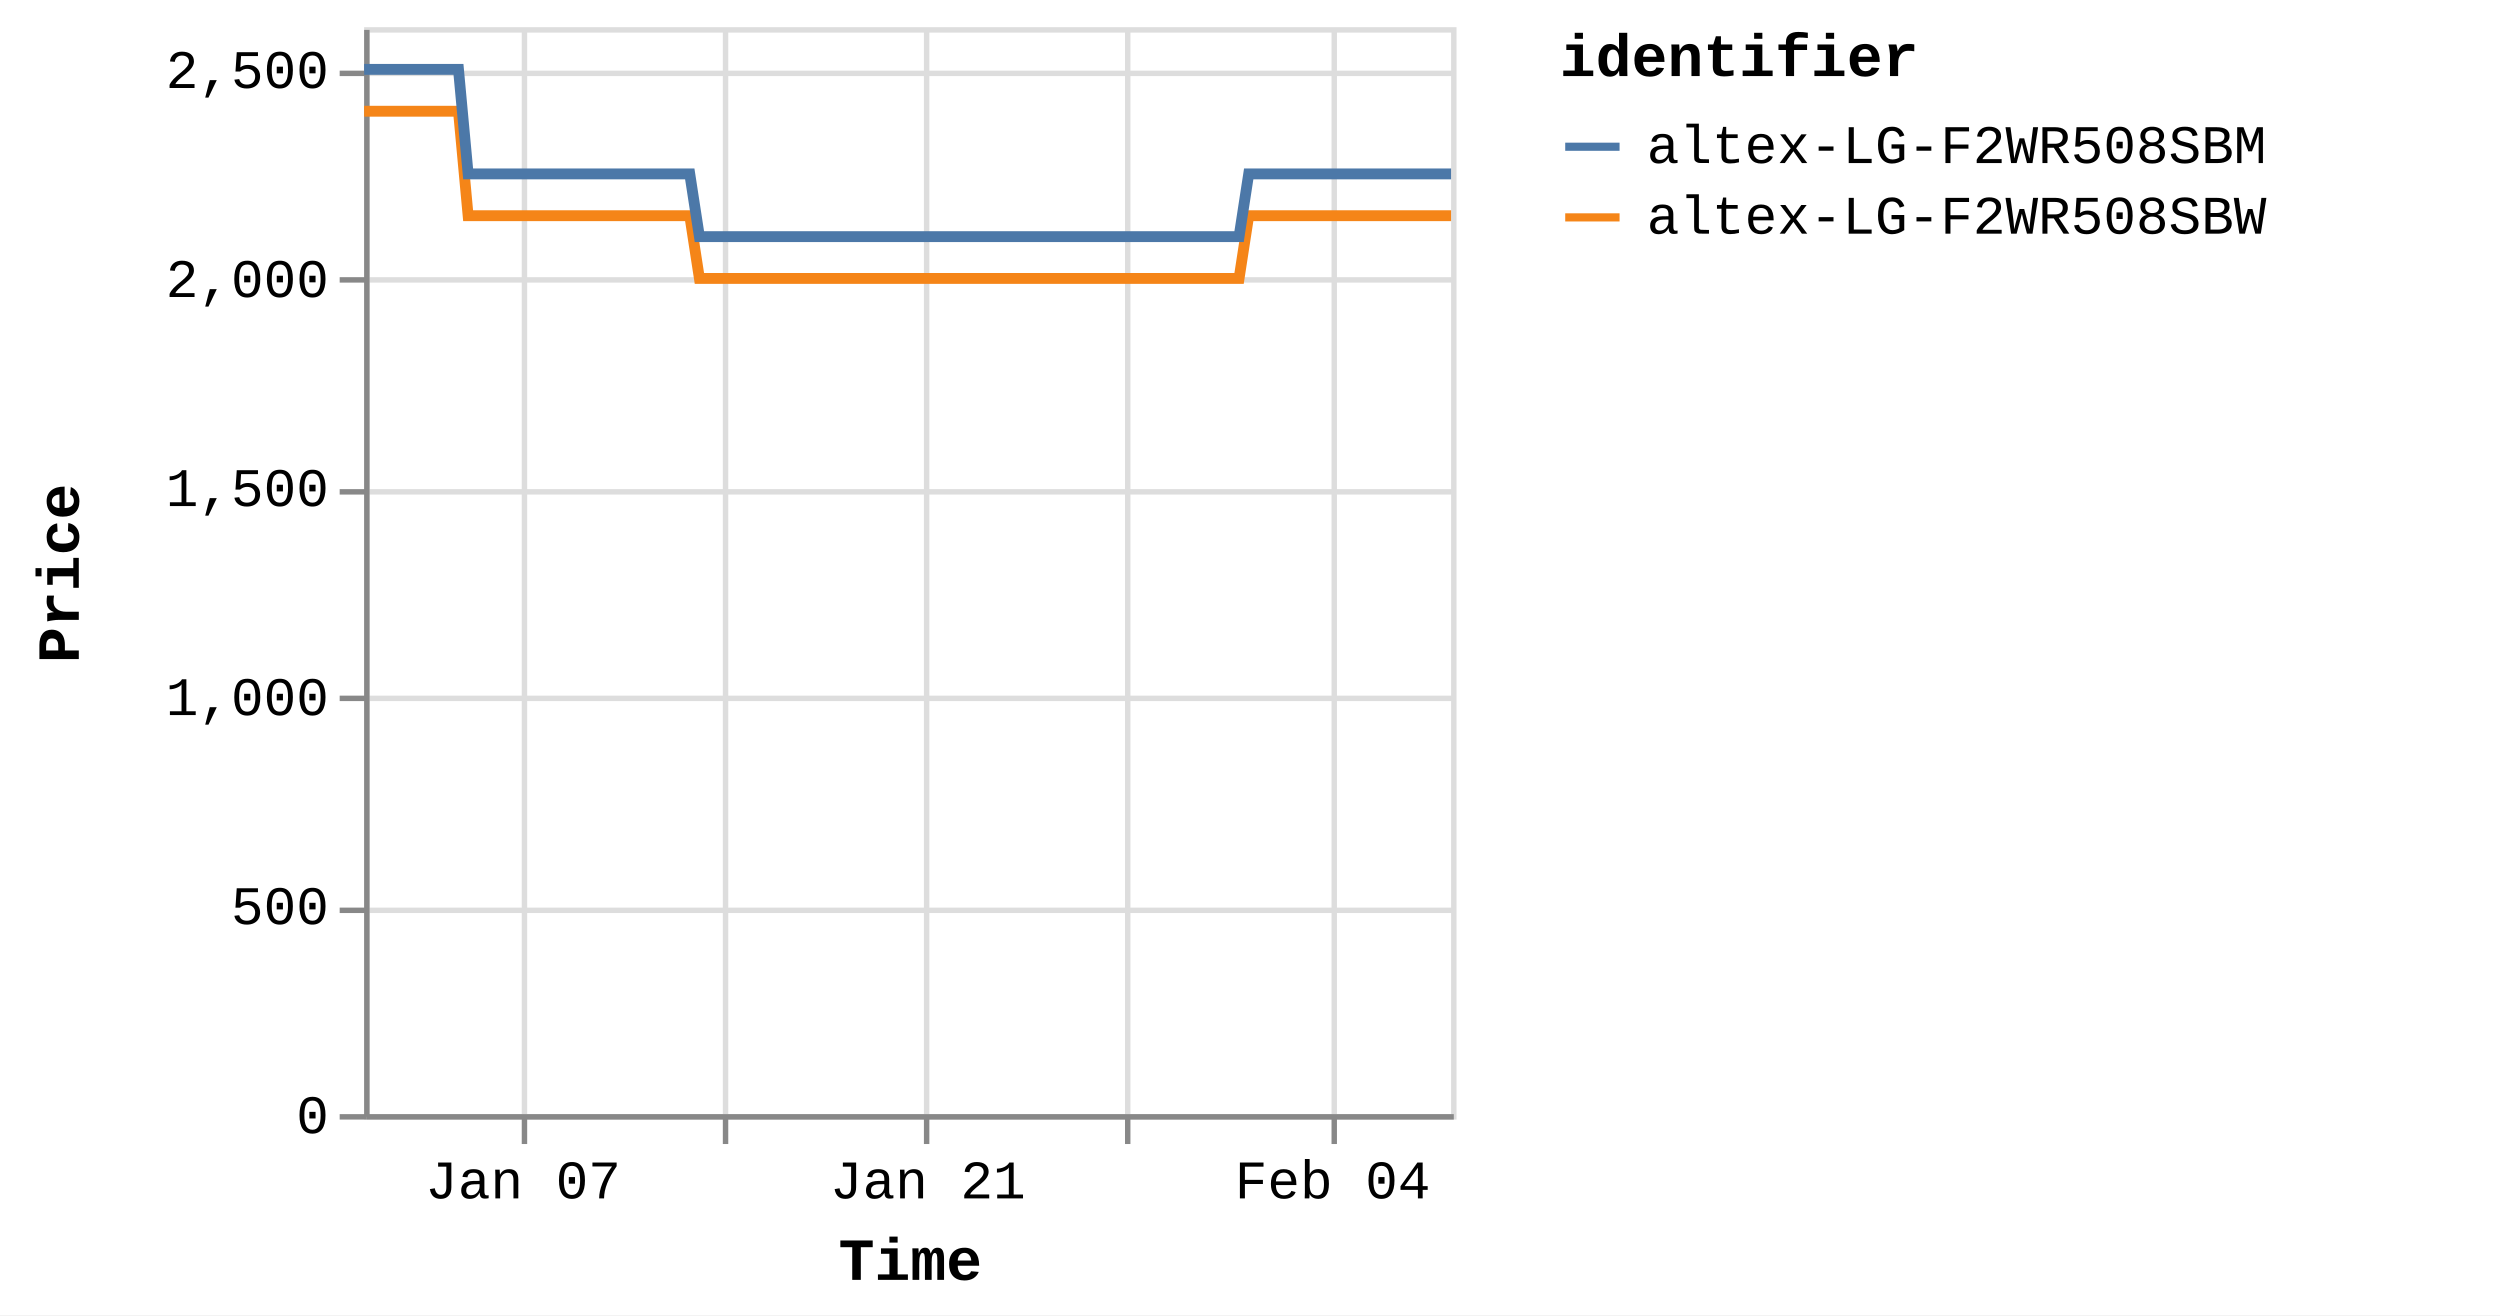
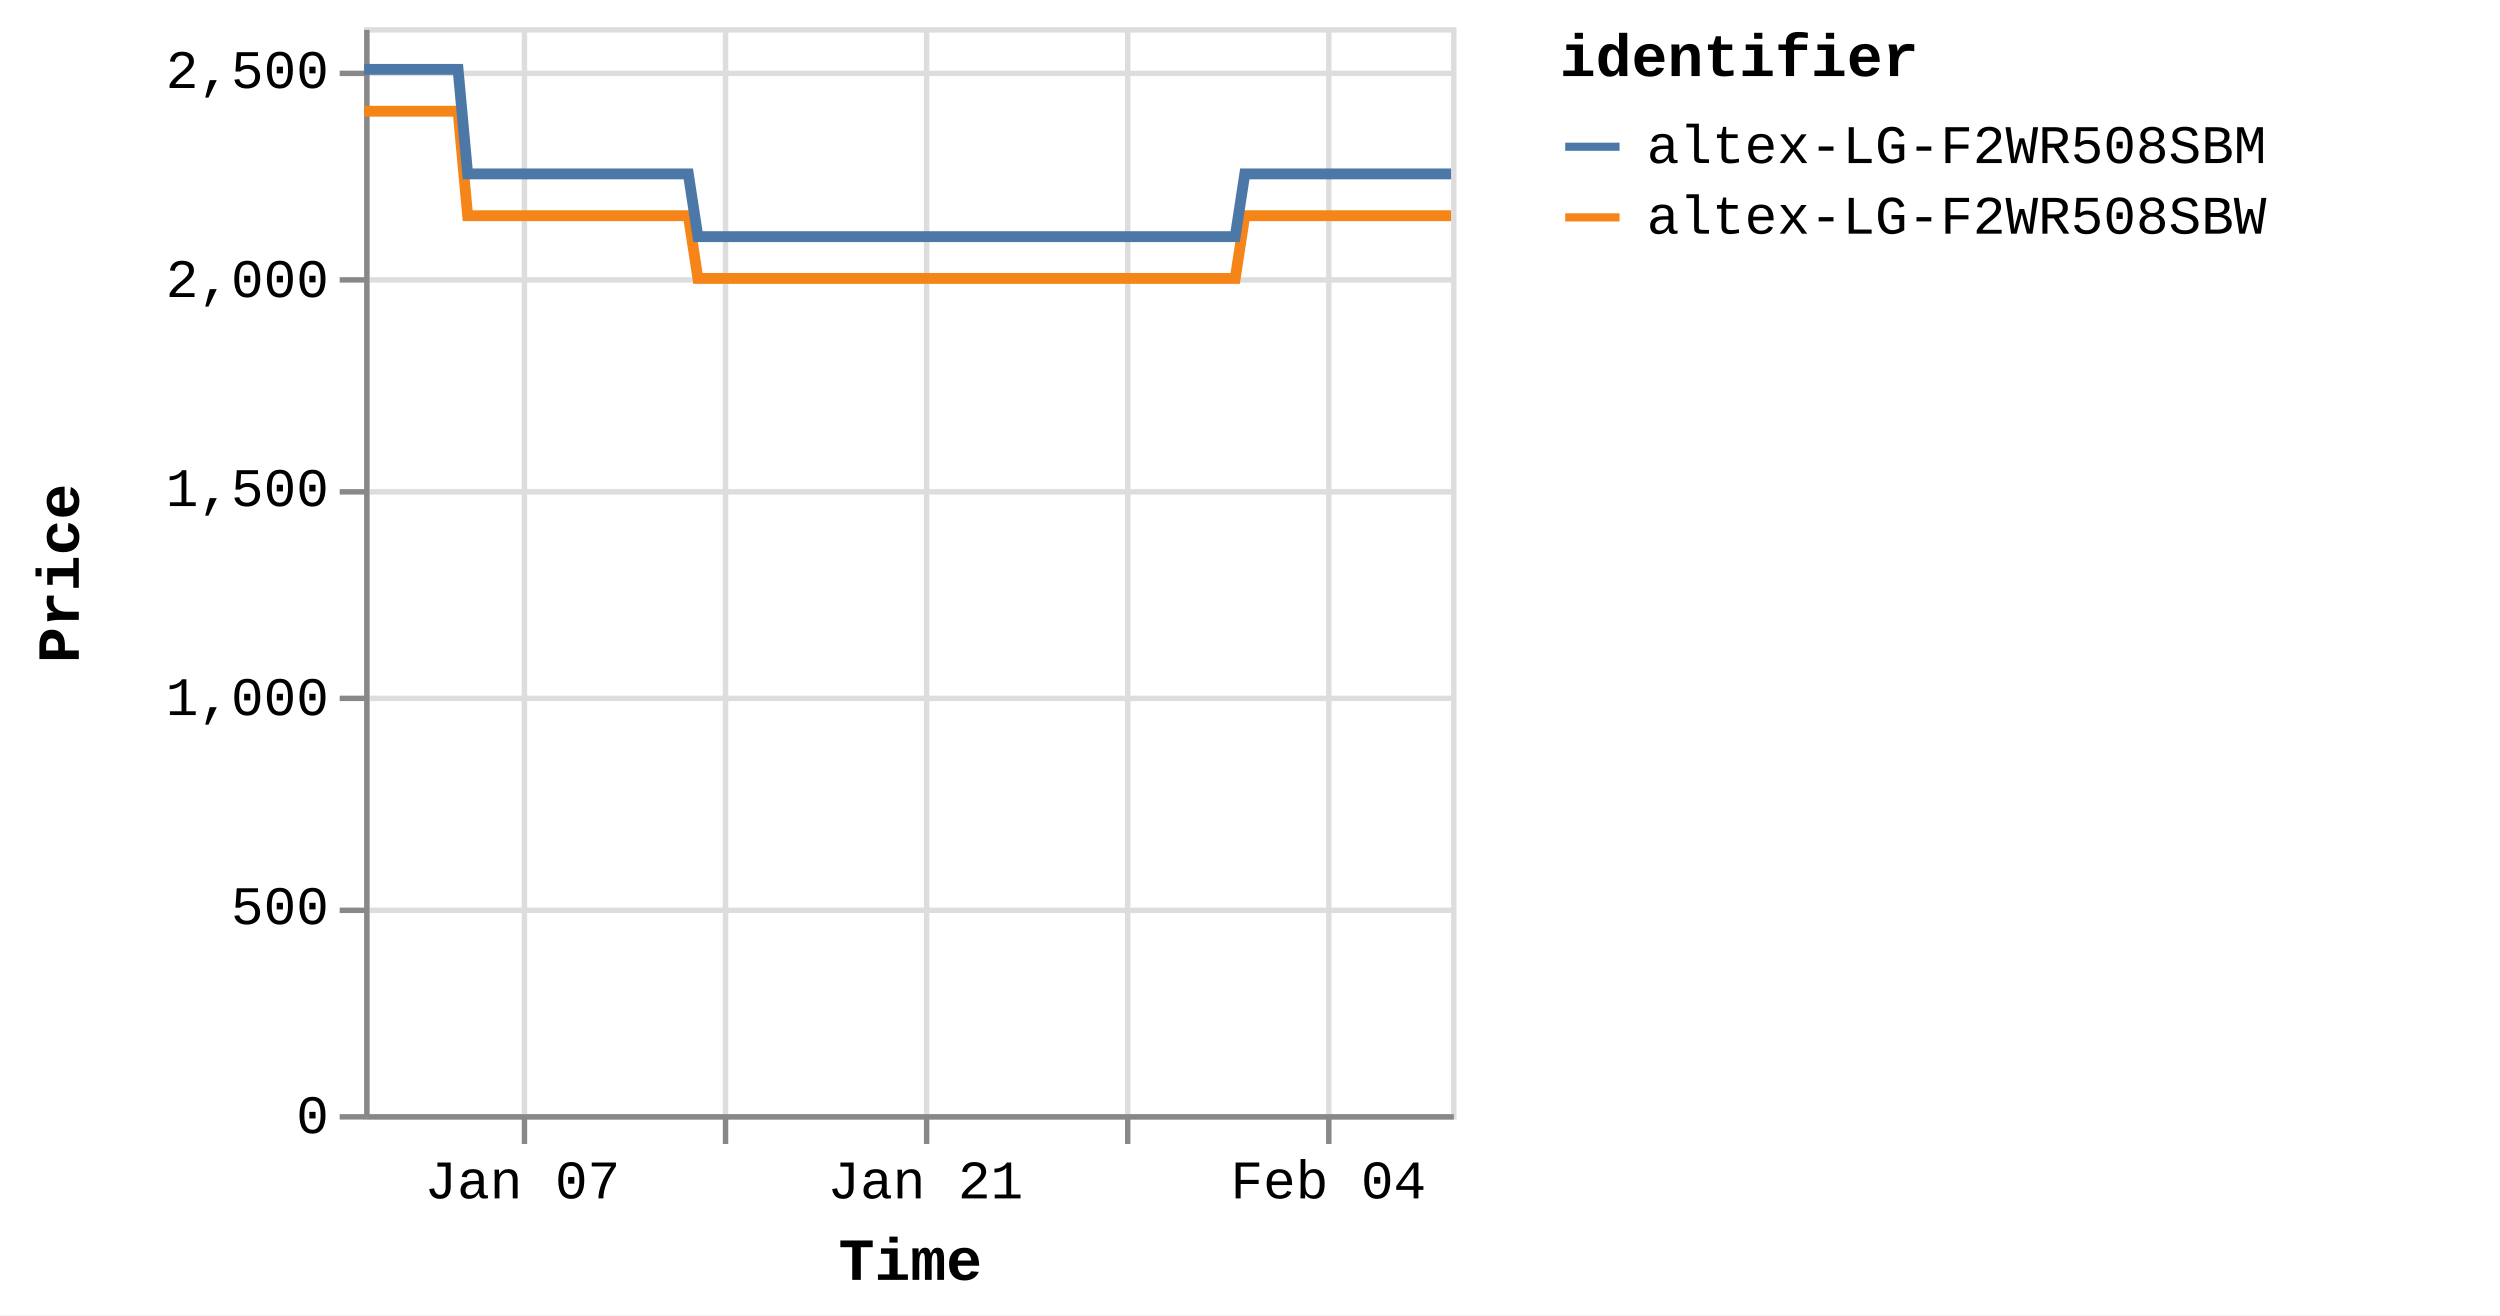
<svg xmlns="http://www.w3.org/2000/svg" version="1.1" class="marks" width="460" height="242" viewBox="0 0 460 242">
  <rect width="460" height="242" fill="white" />
  <g fill="none" stroke-miterlimit="10" transform="translate(67,5)">
    <g class="mark-group role-frame root" role="graphics-object" aria-roledescription="group mark container">
      <g transform="translate(0,0)">
        <path class="background" aria-hidden="true" d="M0.5,0.5h200v200h-200Z" stroke="#ddd" />
        <g>
          <g class="mark-group role-axis" aria-hidden="true">
            <g transform="translate(0.5,200.5)">
              <path class="background" aria-hidden="true" d="M0,0h0v0h0Z" pointer-events="none" />
              <g>
                <g class="mark-rule role-axis-grid" pointer-events="none">
                  <line transform="translate(29,-200)" x2="0" y2="200" stroke="#ddd" stroke-width="1" opacity="1" />
                  <line transform="translate(66,-200)" x2="0" y2="200" stroke="#ddd" stroke-width="1" opacity="1" />
                  <line transform="translate(103,-200)" x2="0" y2="200" stroke="#ddd" stroke-width="1" opacity="1" />
                  <line transform="translate(140,-200)" x2="0" y2="200" stroke="#ddd" stroke-width="1" opacity="1" />
-                   <line transform="translate(178,-200)" x2="0" y2="200" stroke="#ddd" stroke-width="1" opacity="1" />
+                   <line transform="translate(177,-200)" x2="0" y2="200" stroke="#ddd" stroke-width="1" opacity="1" />
                </g>
              </g>
              <path class="foreground" aria-hidden="true" d="" pointer-events="none" display="none" />
            </g>
          </g>
          <g class="mark-group role-axis" aria-hidden="true">
            <g transform="translate(0.5,0.5)">
              <path class="background" aria-hidden="true" d="M0,0h0v0h0Z" pointer-events="none" />
              <g>
                <g class="mark-rule role-axis-grid" pointer-events="none">
                  <line transform="translate(0,200)" x2="200" y2="0" stroke="#ddd" stroke-width="1" opacity="1" />
                  <line transform="translate(0,162)" x2="200" y2="0" stroke="#ddd" stroke-width="1" opacity="1" />
                  <line transform="translate(0,123)" x2="200" y2="0" stroke="#ddd" stroke-width="1" opacity="1" />
                  <line transform="translate(0,85)" x2="200" y2="0" stroke="#ddd" stroke-width="1" opacity="1" />
                  <line transform="translate(0,46)" x2="200" y2="0" stroke="#ddd" stroke-width="1" opacity="1" />
                  <line transform="translate(0,8)" x2="200" y2="0" stroke="#ddd" stroke-width="1" opacity="1" />
                </g>
              </g>
              <path class="foreground" aria-hidden="true" d="" pointer-events="none" display="none" />
            </g>
          </g>
-           <g class="mark-group role-axis" role="graphics-symbol" aria-roledescription="axis" aria-label="X-axis titled 'Time' for a time scale with values from Monday, 01 January 2024, 2:19:43 PM to Thursday, 08 February 2024, 4:38:23 AM">
+           <g class="mark-group role-axis" role="graphics-symbol" aria-roledescription="axis" aria-label="X-axis titled 'Time' for a time scale with values from Monday, 01 January 2024, 2:19:43 PM to Thursday, 08 February 2024, 8:39:01 AM">
            <g transform="translate(0.5,200.5)">
              <path class="background" aria-hidden="true" d="M0,0h0v0h0Z" pointer-events="none" />
              <g>
                <g class="mark-rule role-axis-tick" pointer-events="none">
                  <line transform="translate(29,0)" x2="0" y2="5" stroke="#888" stroke-width="1" opacity="1" />
                  <line transform="translate(66,0)" x2="0" y2="5" stroke="#888" stroke-width="1" opacity="1" />
                  <line transform="translate(103,0)" x2="0" y2="5" stroke="#888" stroke-width="1" opacity="1" />
                  <line transform="translate(140,0)" x2="0" y2="5" stroke="#888" stroke-width="1" opacity="1" />
-                   <line transform="translate(178,0)" x2="0" y2="5" stroke="#888" stroke-width="1" opacity="1" />
+                   <line transform="translate(177,0)" x2="0" y2="5" stroke="#888" stroke-width="1" opacity="1" />
                </g>
                <g class="mark-text role-axis-label" pointer-events="none">
-                   <text text-anchor="middle" transform="translate(28.74205,15)" font-family="Liberation Mono" font-size="10px" fill="#000" opacity="1">Jan 07</text>
-                   <text text-anchor="middle" transform="translate(65.97976,15)" font-family="Liberation Mono" font-size="10px" fill="#000" opacity="0">Jan 14</text>
-                   <text text-anchor="middle" transform="translate(103.2175,15)" font-family="Liberation Mono" font-size="10px" fill="#000" opacity="1">Jan 21</text>
-                   <text text-anchor="middle" transform="translate(140.4552,15)" font-family="Liberation Mono" font-size="10px" fill="#000" opacity="0">Jan 28</text>
-                   <text text-anchor="middle" transform="translate(177.6929,15)" font-family="Liberation Mono" font-size="10px" fill="#000" opacity="1">Feb 04</text>
+                   <text text-anchor="middle" transform="translate(28.61486,15)" font-family="Liberation Mono" font-size="10px" fill="#000" opacity="1">Jan 07</text>
+                   <text text-anchor="middle" transform="translate(65.68778,15)" font-family="Liberation Mono" font-size="10px" fill="#000" opacity="0">Jan 14</text>
+                   <text text-anchor="middle" transform="translate(102.7607,15)" font-family="Liberation Mono" font-size="10px" fill="#000" opacity="1">Jan 21</text>
+                   <text text-anchor="middle" transform="translate(139.8336,15)" font-family="Liberation Mono" font-size="10px" fill="#000" opacity="0">Jan 28</text>
+                   <text text-anchor="middle" transform="translate(176.9066,15)" font-family="Liberation Mono" font-size="10px" fill="#000" opacity="1">Feb 04</text>
                </g>
                <g class="mark-rule role-axis-domain" pointer-events="none">
                  <line transform="translate(0,0)" x2="200" y2="0" stroke="#888" stroke-width="1" opacity="1" />
                </g>
                <g class="mark-text role-axis-title" pointer-events="none">
                  <text text-anchor="middle" transform="translate(100,30)" font-family="Liberation Mono" font-size="11px" font-weight="bold" fill="#000" opacity="1">Time</text>
                </g>
              </g>
              <path class="foreground" aria-hidden="true" d="" pointer-events="none" display="none" />
            </g>
          </g>
          <g class="mark-group role-axis" role="graphics-symbol" aria-roledescription="axis" aria-label="Y-axis titled 'Price' for a linear scale with values from 0 to 2,600">
            <g transform="translate(0.5,0.5)">
              <path class="background" aria-hidden="true" d="M0,0h0v0h0Z" pointer-events="none" />
              <g>
                <g class="mark-rule role-axis-tick" pointer-events="none">
                  <line transform="translate(0,200)" x2="-5" y2="0" stroke="#888" stroke-width="1" opacity="1" />
                  <line transform="translate(0,162)" x2="-5" y2="0" stroke="#888" stroke-width="1" opacity="1" />
                  <line transform="translate(0,123)" x2="-5" y2="0" stroke="#888" stroke-width="1" opacity="1" />
                  <line transform="translate(0,85)" x2="-5" y2="0" stroke="#888" stroke-width="1" opacity="1" />
                  <line transform="translate(0,46)" x2="-5" y2="0" stroke="#888" stroke-width="1" opacity="1" />
                  <line transform="translate(0,8)" x2="-5" y2="0" stroke="#888" stroke-width="1" opacity="1" />
                </g>
                <g class="mark-text role-axis-label" pointer-events="none">
                  <text text-anchor="end" transform="translate(-7,203)" font-family="Liberation Mono" font-size="10px" fill="#000" opacity="1">0</text>
                  <text text-anchor="end" transform="translate(-7,164.5385)" font-family="Liberation Mono" font-size="10px" fill="#000" opacity="1">500</text>
                  <text text-anchor="end" transform="translate(-7,126.0769)" font-family="Liberation Mono" font-size="10px" fill="#000" opacity="1">1,000</text>
                  <text text-anchor="end" transform="translate(-7,87.61538)" font-family="Liberation Mono" font-size="10px" fill="#000" opacity="1">1,500</text>
                  <text text-anchor="end" transform="translate(-7,49.15385)" font-family="Liberation Mono" font-size="10px" fill="#000" opacity="1">2,000</text>
                  <text text-anchor="end" transform="translate(-7,10.69231)" font-family="Liberation Mono" font-size="10px" fill="#000" opacity="1">2,500</text>
                </g>
                <g class="mark-rule role-axis-domain" pointer-events="none">
                  <line transform="translate(0,200)" x2="0" y2="-200" stroke="#888" stroke-width="1" opacity="1" />
                </g>
                <g class="mark-text role-axis-title" pointer-events="none">
                  <text text-anchor="middle" transform="translate(-51,100) rotate(-90) translate(0,-2)" font-family="Liberation Mono" font-size="11px" font-weight="bold" fill="#000" opacity="1">Price</text>
                </g>
              </g>
              <path class="foreground" aria-hidden="true" d="" pointer-events="none" display="none" />
            </g>
          </g>
          <g class="mark-group role-scope pathgroup" role="graphics-object" aria-roledescription="group mark container">
            <g transform="translate(0,0)">
              <path class="background" aria-hidden="true" d="M0,0h200v200h-200Z" />
              <g>
                <g class="mark-line role-mark marks" role="graphics-object" aria-roledescription="line mark container">
-                   <path aria-label="Time: Jan 01, 2024; Price: 2399; identifier: altex-LG-F2WR508SBW" role="graphics-symbol" aria-roledescription="line mark" d="M0,15.462L0.557,15.462L1.399,15.462L3.173,15.462L4.06,15.462L4.992,15.462L5.839,15.462L6.718,15.462L8.493,15.462L9.38,15.462L10.313,15.462L11.16,15.462L12.037,15.462L13.812,15.462L14.7,15.462L15.631,15.462L16.486,15.462L17.359,15.462L19.134,34.692L20.02,34.692L20.951,34.692L21.803,34.692L22.677,34.692L24.453,34.692L25.338,34.692L26.267,34.692L27.118,34.692L27.997,34.692L29.776,34.692L30.657,34.692L31.586,34.692L32.438,34.692L33.317,34.692L35.095,34.692L35.984,34.692L36.917,34.692L37.765,34.692L38.635,34.692L40.416,34.692L41.302,34.692L42.246,34.692L43.086,34.692L43.956,34.692L45.735,34.692L46.622,34.692L47.555,34.692L48.402,34.692L49.276,34.692L51.053,34.692L51.941,34.692L52.876,34.692L53.725,34.692L54.596,34.692L56.373,34.692L57.261,34.692L58.192,34.692L59.042,34.692L59.916,34.692L61.69,46.231L62.575,46.231L63.504,46.231L64.356,46.231L65.234,46.231L67.013,46.231L67.894,46.231L68.823,46.231L69.674,46.231L70.554,46.231L72.334,46.231L73.222,46.231L74.158,46.231L75.004,46.231L75.874,46.231L77.651,46.231L78.542,46.231L79.475,46.231L80.325,46.231L81.194,46.231L82.971,46.231L83.862,46.231L84.796,46.231L85.643,46.231L86.513,46.231L88.29,46.231L89.177,46.231L90.113,46.231L90.959,46.231L91.835,46.231L93.611,46.231L94.498,46.231L95.433,46.231L96.283,46.231L97.152,46.231L98.93,46.231L99.812,46.231L100.742,46.231L101.598,46.231L102.474,46.231L104.246,46.231L105.133,46.231L106.062,46.231L106.914,46.231L107.793,46.231L109.574,46.231L110.462,46.231L111.398,46.231L112.24,46.231L113.112,46.231L114.89,46.231L115.781,46.231L116.716,46.231L117.564,46.231L118.431,46.231L120.211,46.231L121.1,46.231L122.035,46.231L122.881,46.231L123.752,46.231L125.532,46.231L126.417,46.231L127.355,46.231L128.205,46.231L129.071,46.231L130.847,46.231L131.736,46.231L132.655,46.231L133.506,46.231L134.393,46.231L136.163,46.231L137.053,46.231L137.963,46.231L138.823,46.231L139.709,46.231L141.484,46.231L142.371,46.231L143.285,46.231L144.144,46.231L145.03,46.231L146.803,46.231L147.692,46.231L148.613,46.231L149.464,46.231L150.351,46.231L152.121,46.231L153.009,46.231L153.931,46.231L154.795,46.231L155.668,46.231L157.441,46.231L158.329,46.231L159.252,46.231L160.102,46.231L160.988,46.231L162.762,34.692L163.649,34.692L164.572,34.692L165.421,34.692L166.308,34.692L168.083,34.692L168.968,34.692L169.89,34.692L170.74,34.692L171.628,34.692L173.402,34.692L174.289,34.692L175.202,34.692L176.061,34.692L176.951,34.692L178.726,34.692L179.609,34.692L180.522,34.692L181.38,34.692L182.267,34.692L184.041,34.692L184.93,34.692L185.853,34.692L186.702,34.692L187.587,34.692L189.36,34.692L190.247,34.692L191.171,34.692L192.022,34.692L192.907,34.692L194.68,34.692L195.568,34.692L196.488,34.692L197.346,34.692L198.227,34.692L200,34.692" stroke="#f58518" stroke-width="2" />
+                   <path aria-label="Time: Jan 01, 2024; Price: 2399; identifier: altex-LG-F2WR508SBW" role="graphics-symbol" aria-roledescription="line mark" d="M0,15.462L0.554,15.462L1.393,15.462L3.159,15.462L4.042,15.462L4.97,15.462L5.813,15.462L6.689,15.462L8.455,15.462L9.338,15.462L10.267,15.462L11.111,15.462L11.984,15.462L13.751,15.462L14.635,15.462L15.562,15.462L16.413,15.462L17.282,15.462L19.05,34.692L19.932,34.692L20.858,34.692L21.707,34.692L22.577,34.692L24.344,34.692L25.226,34.692L26.151,34.692L26.998,34.692L27.873,34.692L29.644,34.692L30.522,34.692L31.446,34.692L32.295,34.692L33.169,34.692L34.939,34.692L35.825,34.692L36.753,34.692L37.598,34.692L38.464,34.692L40.237,34.692L41.119,34.692L42.059,34.692L42.895,34.692L43.762,34.692L45.533,34.692L46.416,34.692L47.345,34.692L48.187,34.692L49.058,34.692L50.827,34.692L51.711,34.692L52.642,34.692L53.487,34.692L54.354,34.692L56.123,34.692L57.007,34.692L57.934,34.692L58.781,34.692L59.651,34.692L61.417,46.231L62.298,46.231L63.223,46.231L64.071,46.231L64.945,46.231L66.717,46.231L67.594,46.231L68.518,46.231L69.366,46.231L70.242,46.231L72.014,46.231L72.898,46.231L73.83,46.231L74.672,46.231L75.538,46.231L77.307,46.231L78.194,46.231L79.123,46.231L79.969,46.231L80.834,46.231L82.604,46.231L83.49,46.231L84.421,46.231L85.264,46.231L86.131,46.231L87.899,46.231L88.783,46.231L89.714,46.231L90.556,46.231L91.429,46.231L93.197,46.231L94.08,46.231L95.011,46.231L95.857,46.231L96.723,46.231L98.493,46.231L99.37,46.231L100.297,46.231L101.148,46.231L102.02,46.231L103.785,46.231L104.667,46.231L105.592,46.231L106.441,46.231L107.316,46.231L109.089,46.231L109.974,46.231L110.905,46.231L111.743,46.231L112.612,46.231L114.382,46.231L115.269,46.231L116.199,46.231L117.044,46.231L117.907,46.231L119.679,46.231L120.564,46.231L121.495,46.231L122.338,46.231L123.204,46.231L124.977,46.231L125.858,46.231L126.791,46.231L127.637,46.231L128.5,46.231L130.268,46.231L131.153,46.231L132.068,46.231L132.915,46.231L133.799,46.231L135.561,46.231L136.446,46.231L137.352,46.231L138.209,46.231L139.09,46.231L140.858,46.231L141.741,46.231L142.651,46.231L143.506,46.231L144.388,46.231L146.154,46.231L147.039,46.231L147.955,46.231L148.803,46.231L149.685,46.231L151.448,46.231L152.332,46.231L153.25,46.231L154.11,46.231L154.98,46.231L156.745,46.231L157.628,46.231L158.548,46.231L159.394,46.231L160.276,46.231L162.041,34.692L162.925,34.692L163.844,34.692L164.689,34.692L165.572,34.692L167.339,34.692L168.22,34.692L169.138,34.692L169.985,34.692L170.869,34.692L172.634,34.692L173.517,34.692L174.427,34.692L175.282,34.692L176.168,34.692L177.935,34.692L178.814,34.692L179.723,34.692L180.577,34.692L181.46,34.692L183.226,34.692L184.112,34.692L185.03,34.692L185.876,34.692L186.756,34.692L188.522,34.692L189.405,34.692L190.325,34.692L191.172,34.692L192.053,34.692L193.818,34.692L194.702,34.692L195.619,34.692L196.472,34.692L197.35,34.692L199.115,34.692L200,34.692" stroke="#f58518" stroke-width="2" />
                </g>
              </g>
              <path class="foreground" aria-hidden="true" d="" display="none" />
            </g>
            <g transform="translate(0,0)">
              <path class="background" aria-hidden="true" d="M0,0h200v200h-200Z" />
              <g>
                <g class="mark-line role-mark marks" role="graphics-object" aria-roledescription="line mark container">
-                   <path aria-label="Time: Jan 01, 2024; Price: 2499; identifier: altex-LG-F2WR508SBM" role="graphics-symbol" aria-roledescription="line mark" d="M0,7.769L0.557,7.769L1.4,7.769L3.173,7.769L4.06,7.769L4.992,7.769L5.839,7.769L6.718,7.769L8.493,7.769L9.38,7.769L10.313,7.769L11.16,7.769L12.037,7.769L13.813,7.769L14.7,7.769L15.631,7.769L16.486,7.769L17.36,7.769L19.135,27L20.02,27L20.951,27L21.803,27L22.677,27L24.453,27L25.338,27L26.267,27L27.118,27L27.997,27L29.776,27L30.657,27L31.586,27L32.439,27L33.317,27L35.095,27L35.984,27L36.917,27L37.765,27L38.636,27L40.416,27L41.302,27L42.246,27L43.086,27L43.956,27L45.735,27L46.622,27L47.556,27L48.402,27L49.276,27L51.054,27L51.941,27L52.877,27L53.725,27L54.596,27L56.373,27L57.261,27L58.192,27L59.042,27L59.916,27L61.69,38.538L62.575,38.538L63.504,38.538L64.356,38.538L65.234,38.538L67.013,38.538L67.895,38.538L68.823,38.538L69.674,38.538L70.554,38.538L72.334,38.538L73.222,38.538L74.158,38.538L75.004,38.538L75.874,38.538L77.651,38.538L78.542,38.538L79.475,38.538L80.326,38.538L81.194,38.538L82.971,38.538L83.862,38.538L84.796,38.538L85.643,38.538L86.513,38.538L88.29,38.538L89.178,38.538L90.113,38.538L90.959,38.538L91.836,38.538L93.611,38.538L94.499,38.538L95.433,38.538L96.283,38.538L97.153,38.538L98.931,38.538L99.812,38.538L100.743,38.538L101.598,38.538L102.474,38.538L104.247,38.538L105.133,38.538L106.062,38.538L106.914,38.538L107.793,38.538L109.574,38.538L110.463,38.538L111.398,38.538L112.24,38.538L113.112,38.538L114.891,38.538L115.781,38.538L116.716,38.538L117.565,38.538L118.432,38.538L120.211,38.538L121.1,38.538L122.035,38.538L122.882,38.538L123.752,38.538L125.533,38.538L126.417,38.538L127.355,38.538L128.205,38.538L129.071,38.538L130.847,38.538L131.736,38.538L132.655,38.538L133.506,38.538L134.394,38.538L136.164,38.538L137.053,38.538L137.963,38.538L138.824,38.538L139.709,38.538L141.484,38.538L142.371,38.538L143.285,38.538L144.144,38.538L145.03,38.538L146.804,38.538L147.693,38.538L148.613,38.538L149.465,38.538L150.351,38.538L152.122,38.538L153.009,38.538L153.931,38.538L154.795,38.538L155.669,38.538L157.442,38.538L158.329,38.538L159.253,38.538L160.103,38.538L160.988,38.538L162.762,27L163.649,27L164.572,27L165.421,27L166.308,27L168.083,27L168.968,27L169.89,27L170.74,27L171.628,27L173.402,27L174.289,27L175.203,27L176.061,27L176.951,27L178.726,27L179.61,27L180.522,27L181.38,27L182.267,27L184.041,27L184.931,27L185.853,27L186.703,27L187.587,27L189.36,27L190.247,27L191.171,27L192.022,27L192.907,27L194.68,27L195.568,27L196.489,27L197.346,27L198.227,27L200,27" stroke="#4c78a8" stroke-width="2" />
+                   <path aria-label="Time: Jan 01, 2024; Price: 2499; identifier: altex-LG-F2WR508SBM" role="graphics-symbol" aria-roledescription="line mark" d="M0,7.769L0.555,7.769L1.393,7.769L3.159,7.769L4.042,7.769L4.97,7.769L5.813,7.769L6.689,7.769L8.455,7.769L9.338,7.769L10.267,7.769L11.111,7.769L11.984,7.769L13.751,7.769L14.635,7.769L15.562,7.769L16.413,7.769L17.283,7.769L19.05,27L19.932,27L20.859,27L21.707,27L22.577,27L24.345,27L25.226,27L26.151,27L26.998,27L27.873,27L29.644,27L30.522,27L31.446,27L32.295,27L33.169,27L34.94,27L35.825,27L36.753,27L37.598,27L38.465,27L40.237,27L41.119,27L42.059,27L42.895,27L43.762,27L45.533,27L46.416,27L47.345,27L48.188,27L49.058,27L50.828,27L51.711,27L52.643,27L53.487,27L54.354,27L56.123,27L57.007,27L57.935,27L58.781,27L59.651,27L61.417,38.538L62.298,38.538L63.223,38.538L64.072,38.538L64.946,38.538L66.717,38.538L67.594,38.538L68.519,38.538L69.366,38.538L70.242,38.538L72.014,38.538L72.898,38.538L73.83,38.538L74.672,38.538L75.538,38.538L77.307,38.538L78.194,38.538L79.124,38.538L79.971,38.538L80.835,38.538L82.604,38.538L83.491,38.538L84.421,38.538L85.264,38.538L86.131,38.538L87.9,38.538L88.783,38.538L89.714,38.538L90.556,38.538L91.429,38.538L93.197,38.538L94.08,38.538L95.011,38.538L95.857,38.538L96.723,38.538L98.493,38.538L99.37,38.538L100.297,38.538L101.148,38.538L102.02,38.538L103.785,38.538L104.668,38.538L105.593,38.538L106.441,38.538L107.316,38.538L109.09,38.538L109.974,38.538L110.905,38.538L111.744,38.538L112.612,38.538L114.382,38.538L115.269,38.538L116.2,38.538L117.044,38.538L117.907,38.538L119.679,38.538L120.564,38.538L121.495,38.538L122.338,38.538L123.204,38.538L124.977,38.538L125.858,38.538L126.791,38.538L127.637,38.538L128.5,38.538L130.268,38.538L131.153,38.538L132.068,38.538L132.916,38.538L133.799,38.538L135.561,38.538L136.446,38.538L137.353,38.538L138.209,38.538L139.091,38.538L140.858,38.538L141.741,38.538L142.651,38.538L143.506,38.538L144.389,38.538L146.154,38.538L147.039,38.538L147.955,38.538L148.803,38.538L149.685,38.538L151.449,38.538L152.332,38.538L153.25,38.538L154.11,38.538L154.98,38.538L156.745,38.538L157.629,38.538L158.548,38.538L159.394,38.538L160.276,38.538L162.042,27L162.925,27L163.844,27L164.689,27L165.572,27L167.339,27L168.221,27L169.138,27L169.985,27L170.869,27L172.634,27L173.518,27L174.427,27L175.282,27L176.168,27L177.935,27L178.815,27L179.723,27L180.578,27L181.46,27L183.226,27L184.112,27L185.031,27L185.876,27L186.757,27L188.522,27L189.405,27L190.325,27L191.172,27L192.053,27L193.818,27L194.703,27L195.619,27L196.473,27L197.35,27L199.115,27L200,27" stroke="#4c78a8" stroke-width="2" />
                </g>
              </g>
              <path class="foreground" aria-hidden="true" d="" display="none" />
            </g>
          </g>
          <g class="mark-group role-legend" role="graphics-symbol" aria-roledescription="legend" aria-label="Symbol legend titled 'identifier' for stroke color with 2 values: altex-LG-F2WR508SBM, altex-LG-F2WR508SBW">
            <g transform="translate(220,0)">
              <path class="background" aria-hidden="true" d="M0,0h168v40h-168Z" pointer-events="none" />
              <g>
                <g class="mark-group role-legend-entry">
                  <g transform="translate(0,16)">
                    <path class="background" aria-hidden="true" d="M0,0h0v0h0Z" pointer-events="none" />
                    <g>
                      <g class="mark-group role-scope" role="graphics-object" aria-roledescription="group mark container">
                        <g transform="translate(0,0)">
                          <path class="background" aria-hidden="true" d="M0,0h168v11h-168Z" pointer-events="none" opacity="1" />
                          <g>
                            <g class="mark-symbol role-legend-symbol" pointer-events="none">
                              <path transform="translate(6,6)" d="M-5,0L5,0" stroke="#4c78a8" stroke-width="1.5" opacity="1" />
                            </g>
                            <g class="mark-text role-legend-label" pointer-events="none">
                              <text text-anchor="start" transform="translate(16,9)" font-family="Liberation Mono" font-size="10px" fill="#000" opacity="1">altex-LG-F2WR508SBM</text>
                            </g>
                          </g>
                          <path class="foreground" aria-hidden="true" d="" pointer-events="none" display="none" />
                        </g>
                        <g transform="translate(0,13)">
                          <path class="background" aria-hidden="true" d="M0,0h168v11h-168Z" pointer-events="none" opacity="1" />
                          <g>
                            <g class="mark-symbol role-legend-symbol" pointer-events="none">
                              <path transform="translate(6,6)" d="M-5,0L5,0" stroke="#f58518" stroke-width="1.5" opacity="1" />
                            </g>
                            <g class="mark-text role-legend-label" pointer-events="none">
                              <text text-anchor="start" transform="translate(16,9)" font-family="Liberation Mono" font-size="10px" fill="#000" opacity="1">altex-LG-F2WR508SBW</text>
                            </g>
                          </g>
                          <path class="foreground" aria-hidden="true" d="" pointer-events="none" display="none" />
                        </g>
                      </g>
                    </g>
                    <path class="foreground" aria-hidden="true" d="" pointer-events="none" display="none" />
                  </g>
                </g>
                <g class="mark-text role-legend-title" pointer-events="none">
                  <text text-anchor="start" transform="translate(0,9)" font-family="Liberation Mono" font-size="11px" font-weight="bold" fill="#000" opacity="1">identifier</text>
                </g>
              </g>
              <path class="foreground" aria-hidden="true" d="" pointer-events="none" display="none" />
            </g>
          </g>
        </g>
        <path class="foreground" aria-hidden="true" d="" display="none" />
      </g>
    </g>
  </g>
</svg>
